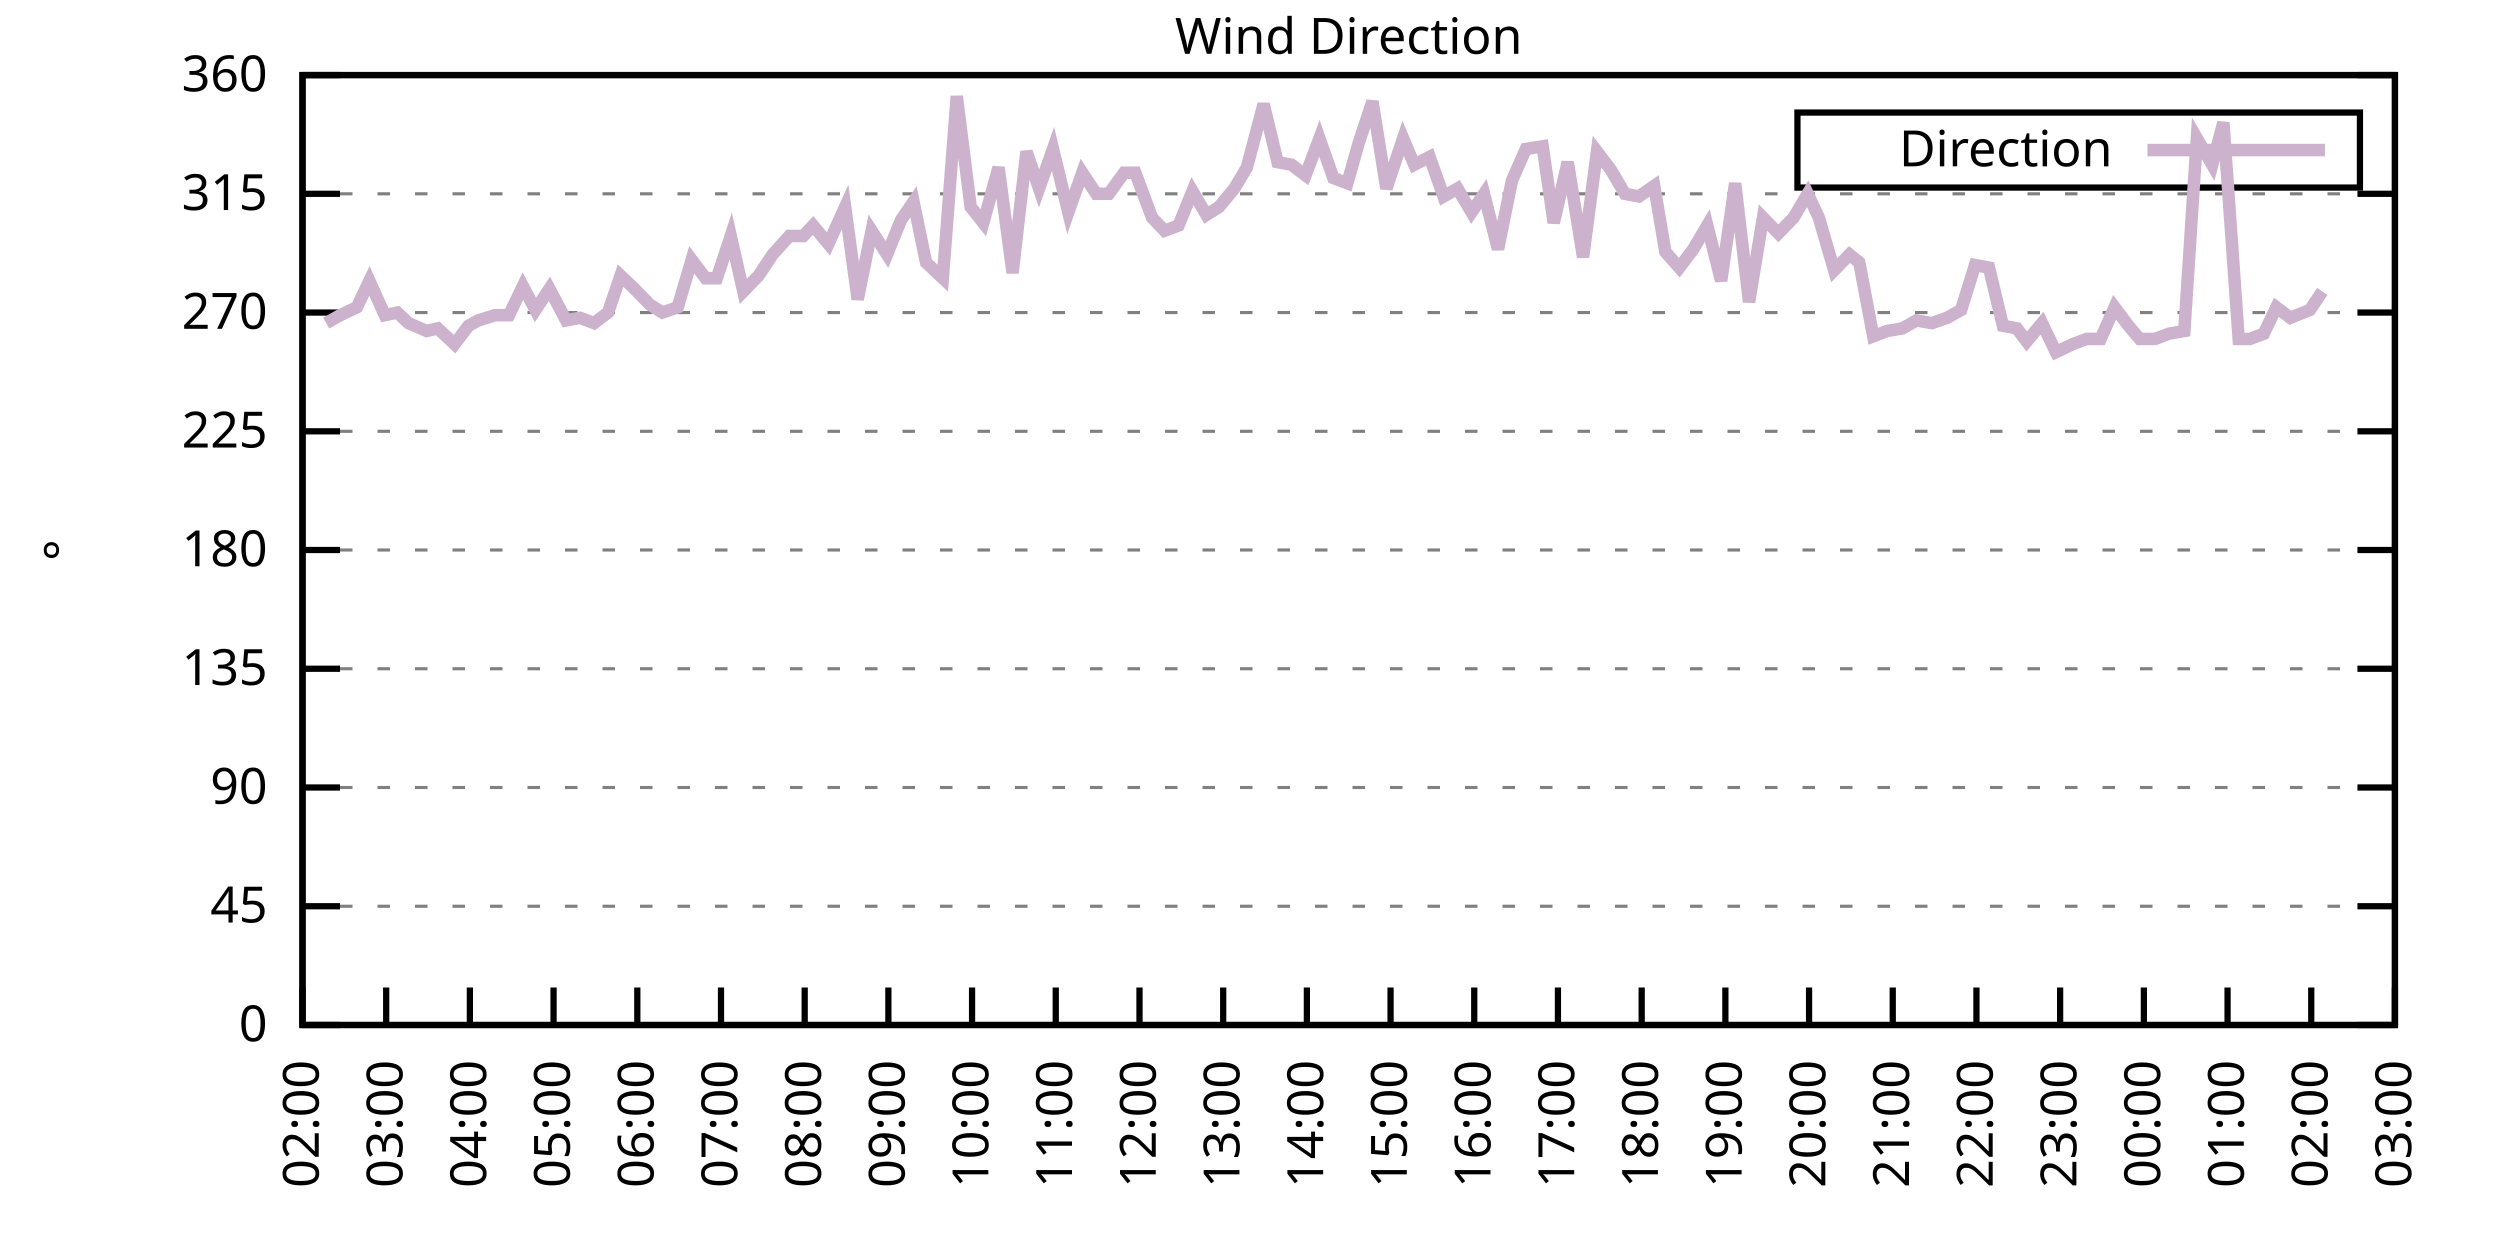
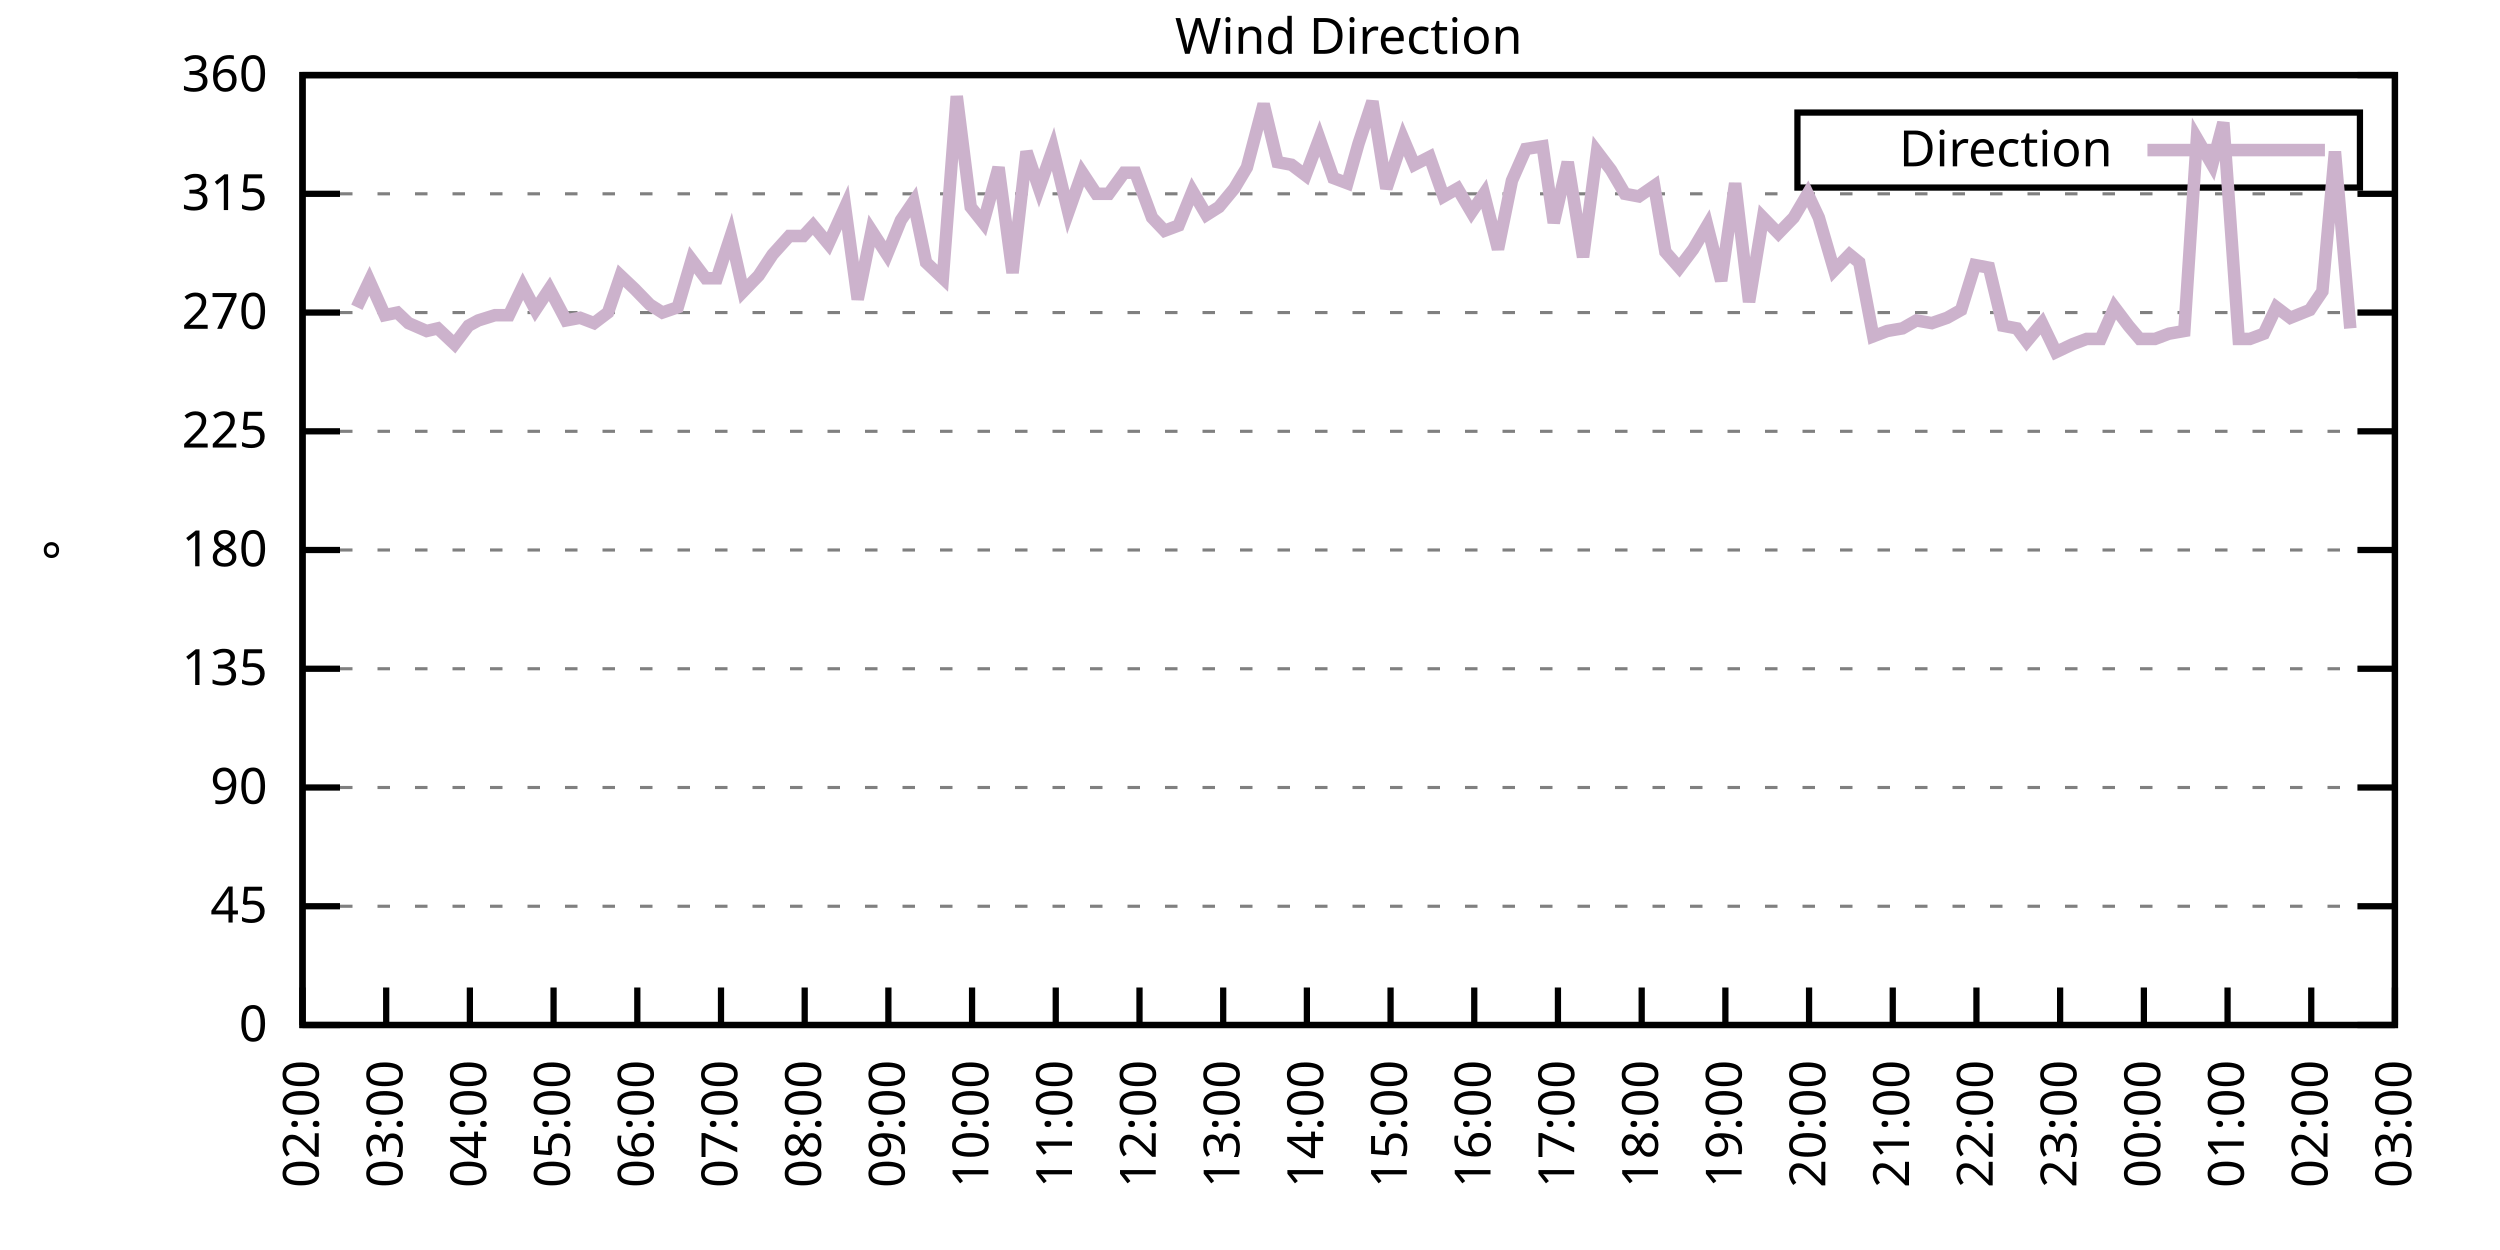
<svg xmlns="http://www.w3.org/2000/svg" xmlns:xlink="http://www.w3.org/1999/xlink" width="400" height="200" viewBox="0 0 400 200">
  <g id="gnuplot_canvas">
    <rect x="0" y="0" width="400" height="200" fill="none" />
    <defs>
      <circle id="gpDot" r="0.5" stroke-width="0.5" stroke="currentColor" />
      <path id="gpPt0" stroke-width="0.333" stroke="currentColor" d="M-1,0 h2 M0,-1 v2" />
      <path id="gpPt1" stroke-width="0.333" stroke="currentColor" d="M-1,-1 L1,1 M1,-1 L-1,1" />
      <path id="gpPt2" stroke-width="0.333" stroke="currentColor" d="M-1,0 L1,0 M0,-1 L0,1 M-1,-1 L1,1 M-1,1 L1,-1" />
      <rect id="gpPt3" stroke-width="0.333" stroke="currentColor" x="-1" y="-1" width="2" height="2" />
      <rect id="gpPt4" stroke-width="0.333" stroke="currentColor" fill="currentColor" x="-1" y="-1" width="2" height="2" />
      <circle id="gpPt5" stroke-width="0.333" stroke="currentColor" cx="0" cy="0" r="1" />
      <use xlink:href="#gpPt5" id="gpPt6" fill="currentColor" stroke="none" />
      <path id="gpPt7" stroke-width="0.333" stroke="currentColor" d="M0,-1.33 L-1.33,0.67 L1.33,0.67 z" />
      <use xlink:href="#gpPt7" id="gpPt8" fill="currentColor" stroke="none" />
      <use xlink:href="#gpPt7" id="gpPt9" stroke="currentColor" transform="rotate(180)" />
      <use xlink:href="#gpPt9" id="gpPt10" fill="currentColor" stroke="none" />
      <use xlink:href="#gpPt3" id="gpPt11" stroke="currentColor" transform="rotate(45)" />
      <use xlink:href="#gpPt11" id="gpPt12" fill="currentColor" stroke="none" />
      <path id="gpPt13" stroke-width="0.333" stroke="currentColor" d="M0,1.330 L1.265,0.411 L0.782,-1.067 L-0.782,-1.076 L-1.265,0.411 z" />
      <use xlink:href="#gpPt13" id="gpPt14" fill="currentColor" stroke="none" />
      <filter id="textbox" filterUnits="objectBoundingBox" x="0" y="0" height="1" width="1">
        <feFlood flood-color="white" flood-opacity="1" result="bgnd" />
        <feComposite in="SourceGraphic" in2="bgnd" operator="atop" />
      </filter>
      <filter id="greybox" filterUnits="objectBoundingBox" x="0" y="0" height="1" width="1">
        <feFlood flood-color="lightgrey" flood-opacity="1" result="grey" />
        <feComposite in="SourceGraphic" in2="grey" operator="atop" />
      </filter>
    </defs>
    <g fill="none" color="white" stroke="currentColor" stroke-width="1.00" stroke-linecap="butt" stroke-linejoin="miter">
</g>
    <g fill="none" color="black" stroke="currentColor" stroke-width="1.00" stroke-linecap="butt" stroke-linejoin="miter">
      <g stroke="none" shape-rendering="crispEdges">
        <polygon fill="rgb(255, 255, 255)" points="48.40,164.00 383.18,164.00 383.18,12.02 48.40,12.02 " />
      </g>
    </g>
    <g fill="none" color="black" stroke="currentColor" stroke-width="1.00" stroke-linecap="butt" stroke-linejoin="miter">
</g>
    <g fill="none" color="black" stroke="black" stroke-width="0.50" stroke-linecap="butt" stroke-linejoin="miter">
</g>
    <g fill="none" color="gray" stroke="currentColor" stroke-width="0.50" stroke-linecap="butt" stroke-linejoin="miter">
      <path stroke="gray" stroke-dasharray="2,4" class="gridline" d="M48.40,164.00 L383.19,164.00  " />
    </g>
    <g fill="none" color="gray" stroke="gray" stroke-width="1.00" stroke-linecap="butt" stroke-linejoin="miter">
</g>
    <g fill="none" color="black" stroke="currentColor" stroke-width="1.00" stroke-linecap="butt" stroke-linejoin="miter">
      <path stroke="black" d="M48.40,164.00 L54.40,164.00 M383.19,164.00 L377.19,164.00  " />
      <g transform="translate(42.80,166.60)" stroke="none" fill="black" font-family="Sans" font-size="8.00" text-anchor="end">
        <text>
          <tspan font-family="Sans"> 0</tspan>
        </text>
      </g>
    </g>
    <g fill="none" color="black" stroke="currentColor" stroke-width="1.00" stroke-linecap="butt" stroke-linejoin="miter">
</g>
    <g fill="none" color="black" stroke="black" stroke-width="0.50" stroke-linecap="butt" stroke-linejoin="miter">
</g>
    <g fill="none" color="gray" stroke="currentColor" stroke-width="0.50" stroke-linecap="butt" stroke-linejoin="miter">
      <path stroke="gray" stroke-dasharray="2,4" class="gridline" d="M48.40,145.00 L383.19,145.00  " />
    </g>
    <g fill="none" color="gray" stroke="gray" stroke-width="1.00" stroke-linecap="butt" stroke-linejoin="miter">
</g>
    <g fill="none" color="black" stroke="currentColor" stroke-width="1.00" stroke-linecap="butt" stroke-linejoin="miter">
      <path stroke="black" d="M48.40,145.00 L54.40,145.00 M383.19,145.00 L377.19,145.00  " />
      <g transform="translate(42.80,147.60)" stroke="none" fill="black" font-family="Sans" font-size="8.00" text-anchor="end">
        <text>
          <tspan font-family="Sans"> 45</tspan>
        </text>
      </g>
    </g>
    <g fill="none" color="black" stroke="currentColor" stroke-width="1.00" stroke-linecap="butt" stroke-linejoin="miter">
</g>
    <g fill="none" color="black" stroke="black" stroke-width="0.50" stroke-linecap="butt" stroke-linejoin="miter">
</g>
    <g fill="none" color="gray" stroke="currentColor" stroke-width="0.50" stroke-linecap="butt" stroke-linejoin="miter">
      <path stroke="gray" stroke-dasharray="2,4" class="gridline" d="M48.40,126.00 L383.19,126.00  " />
    </g>
    <g fill="none" color="gray" stroke="gray" stroke-width="1.00" stroke-linecap="butt" stroke-linejoin="miter">
</g>
    <g fill="none" color="black" stroke="currentColor" stroke-width="1.00" stroke-linecap="butt" stroke-linejoin="miter">
      <path stroke="black" d="M48.40,126.00 L54.40,126.00 M383.19,126.00 L377.19,126.00  " />
      <g transform="translate(42.80,128.60)" stroke="none" fill="black" font-family="Sans" font-size="8.00" text-anchor="end">
        <text>
          <tspan font-family="Sans"> 90</tspan>
        </text>
      </g>
    </g>
    <g fill="none" color="black" stroke="currentColor" stroke-width="1.00" stroke-linecap="butt" stroke-linejoin="miter">
</g>
    <g fill="none" color="black" stroke="black" stroke-width="0.50" stroke-linecap="butt" stroke-linejoin="miter">
</g>
    <g fill="none" color="gray" stroke="currentColor" stroke-width="0.50" stroke-linecap="butt" stroke-linejoin="miter">
      <path stroke="gray" stroke-dasharray="2,4" class="gridline" d="M48.40,107.00 L383.19,107.00  " />
    </g>
    <g fill="none" color="gray" stroke="gray" stroke-width="1.00" stroke-linecap="butt" stroke-linejoin="miter">
</g>
    <g fill="none" color="black" stroke="currentColor" stroke-width="1.00" stroke-linecap="butt" stroke-linejoin="miter">
      <path stroke="black" d="M48.40,107.00 L54.40,107.00 M383.19,107.00 L377.19,107.00  " />
      <g transform="translate(42.80,109.60)" stroke="none" fill="black" font-family="Sans" font-size="8.00" text-anchor="end">
        <text>
          <tspan font-family="Sans"> 135</tspan>
        </text>
      </g>
    </g>
    <g fill="none" color="black" stroke="currentColor" stroke-width="1.00" stroke-linecap="butt" stroke-linejoin="miter">
</g>
    <g fill="none" color="black" stroke="black" stroke-width="0.50" stroke-linecap="butt" stroke-linejoin="miter">
</g>
    <g fill="none" color="gray" stroke="currentColor" stroke-width="0.50" stroke-linecap="butt" stroke-linejoin="miter">
      <path stroke="gray" stroke-dasharray="2,4" class="gridline" d="M48.40,88.00 L383.19,88.00  " />
    </g>
    <g fill="none" color="gray" stroke="gray" stroke-width="1.00" stroke-linecap="butt" stroke-linejoin="miter">
</g>
    <g fill="none" color="black" stroke="currentColor" stroke-width="1.00" stroke-linecap="butt" stroke-linejoin="miter">
      <path stroke="black" d="M48.40,88.00 L54.40,88.00 M383.19,88.00 L377.19,88.00  " />
      <g transform="translate(42.80,90.60)" stroke="none" fill="black" font-family="Sans" font-size="8.00" text-anchor="end">
        <text>
          <tspan font-family="Sans"> 180</tspan>
        </text>
      </g>
    </g>
    <g fill="none" color="black" stroke="currentColor" stroke-width="1.00" stroke-linecap="butt" stroke-linejoin="miter">
</g>
    <g fill="none" color="black" stroke="black" stroke-width="0.50" stroke-linecap="butt" stroke-linejoin="miter">
</g>
    <g fill="none" color="gray" stroke="currentColor" stroke-width="0.50" stroke-linecap="butt" stroke-linejoin="miter">
      <path stroke="gray" stroke-dasharray="2,4" class="gridline" d="M48.40,69.01 L383.19,69.01  " />
    </g>
    <g fill="none" color="gray" stroke="gray" stroke-width="1.00" stroke-linecap="butt" stroke-linejoin="miter">
</g>
    <g fill="none" color="black" stroke="currentColor" stroke-width="1.00" stroke-linecap="butt" stroke-linejoin="miter">
      <path stroke="black" d="M48.40,69.01 L54.40,69.01 M383.19,69.01 L377.19,69.01  " />
      <g transform="translate(42.80,71.61)" stroke="none" fill="black" font-family="Sans" font-size="8.00" text-anchor="end">
        <text>
          <tspan font-family="Sans"> 225</tspan>
        </text>
      </g>
    </g>
    <g fill="none" color="black" stroke="currentColor" stroke-width="1.00" stroke-linecap="butt" stroke-linejoin="miter">
</g>
    <g fill="none" color="black" stroke="black" stroke-width="0.50" stroke-linecap="butt" stroke-linejoin="miter">
</g>
    <g fill="none" color="gray" stroke="currentColor" stroke-width="0.50" stroke-linecap="butt" stroke-linejoin="miter">
      <path stroke="gray" stroke-dasharray="2,4" class="gridline" d="M48.40,50.01 L383.19,50.01  " />
    </g>
    <g fill="none" color="gray" stroke="gray" stroke-width="1.00" stroke-linecap="butt" stroke-linejoin="miter">
</g>
    <g fill="none" color="black" stroke="currentColor" stroke-width="1.00" stroke-linecap="butt" stroke-linejoin="miter">
      <path stroke="black" d="M48.40,50.01 L54.40,50.01 M383.19,50.01 L377.19,50.01  " />
      <g transform="translate(42.80,52.61)" stroke="none" fill="black" font-family="Sans" font-size="8.00" text-anchor="end">
        <text>
          <tspan font-family="Sans"> 270</tspan>
        </text>
      </g>
    </g>
    <g fill="none" color="black" stroke="currentColor" stroke-width="1.00" stroke-linecap="butt" stroke-linejoin="miter">
</g>
    <g fill="none" color="black" stroke="black" stroke-width="0.50" stroke-linecap="butt" stroke-linejoin="miter">
</g>
    <g fill="none" color="gray" stroke="currentColor" stroke-width="0.50" stroke-linecap="butt" stroke-linejoin="miter">
      <path stroke="gray" stroke-dasharray="2,4" class="gridline" d="M48.40,31.01 L383.19,31.01  " />
    </g>
    <g fill="none" color="gray" stroke="gray" stroke-width="1.00" stroke-linecap="butt" stroke-linejoin="miter">
</g>
    <g fill="none" color="black" stroke="currentColor" stroke-width="1.00" stroke-linecap="butt" stroke-linejoin="miter">
      <path stroke="black" d="M48.40,31.01 L54.40,31.01 M383.19,31.01 L377.19,31.01  " />
      <g transform="translate(42.80,33.61)" stroke="none" fill="black" font-family="Sans" font-size="8.00" text-anchor="end">
        <text>
          <tspan font-family="Sans"> 315</tspan>
        </text>
      </g>
    </g>
    <g fill="none" color="black" stroke="currentColor" stroke-width="1.00" stroke-linecap="butt" stroke-linejoin="miter">
</g>
    <g fill="none" color="black" stroke="black" stroke-width="0.50" stroke-linecap="butt" stroke-linejoin="miter">
</g>
    <g fill="none" color="gray" stroke="currentColor" stroke-width="0.50" stroke-linecap="butt" stroke-linejoin="miter">
      <path stroke="gray" stroke-dasharray="2,4" class="gridline" d="M48.40,12.01 L383.19,12.01  " />
    </g>
    <g fill="none" color="gray" stroke="gray" stroke-width="1.00" stroke-linecap="butt" stroke-linejoin="miter">
</g>
    <g fill="none" color="black" stroke="currentColor" stroke-width="1.00" stroke-linecap="butt" stroke-linejoin="miter">
      <path stroke="black" d="M48.40,12.01 L54.40,12.01 M383.19,12.01 L377.19,12.01  " />
      <g transform="translate(42.80,14.61)" stroke="none" fill="black" font-family="Sans" font-size="8.00" text-anchor="end">
        <text>
          <tspan font-family="Sans"> 360</tspan>
        </text>
      </g>
    </g>
    <g fill="none" color="black" stroke="currentColor" stroke-width="1.00" stroke-linecap="butt" stroke-linejoin="miter">
      <path stroke="black" d="M48.40,164.00 L48.40,158.00  " />
      <g transform="translate(51.00,169.60) rotate(270.00)" stroke="none" fill="black" font-family="Sans" font-size="8.00" text-anchor="end">
        <text>
          <tspan font-family="Sans">02:00</tspan>
        </text>
      </g>
    </g>
    <g fill="none" color="black" stroke="currentColor" stroke-width="1.00" stroke-linecap="butt" stroke-linejoin="miter">
      <path stroke="black" d="M61.79,164.00 L61.79,158.00  " />
      <g transform="translate(64.39,169.60) rotate(270.00)" stroke="none" fill="black" font-family="Sans" font-size="8.00" text-anchor="end">
        <text>
          <tspan font-family="Sans">03:00</tspan>
        </text>
      </g>
    </g>
    <g fill="none" color="black" stroke="currentColor" stroke-width="1.00" stroke-linecap="butt" stroke-linejoin="miter">
      <path stroke="black" d="M75.18,164.00 L75.18,158.00  " />
      <g transform="translate(77.78,169.60) rotate(270.00)" stroke="none" fill="black" font-family="Sans" font-size="8.00" text-anchor="end">
        <text>
          <tspan font-family="Sans">04:00</tspan>
        </text>
      </g>
    </g>
    <g fill="none" color="black" stroke="currentColor" stroke-width="1.00" stroke-linecap="butt" stroke-linejoin="miter">
      <path stroke="black" d="M88.57,164.00 L88.57,158.00  " />
      <g transform="translate(91.17,169.60) rotate(270.00)" stroke="none" fill="black" font-family="Sans" font-size="8.00" text-anchor="end">
        <text>
          <tspan font-family="Sans">05:00</tspan>
        </text>
      </g>
    </g>
    <g fill="none" color="black" stroke="currentColor" stroke-width="1.00" stroke-linecap="butt" stroke-linejoin="miter">
      <path stroke="black" d="M101.97,164.00 L101.97,158.00  " />
      <g transform="translate(104.57,169.60) rotate(270.00)" stroke="none" fill="black" font-family="Sans" font-size="8.00" text-anchor="end">
        <text>
          <tspan font-family="Sans">06:00</tspan>
        </text>
      </g>
    </g>
    <g fill="none" color="black" stroke="currentColor" stroke-width="1.00" stroke-linecap="butt" stroke-linejoin="miter">
      <path stroke="black" d="M115.36,164.00 L115.36,158.00  " />
      <g transform="translate(117.96,169.60) rotate(270.00)" stroke="none" fill="black" font-family="Sans" font-size="8.00" text-anchor="end">
        <text>
          <tspan font-family="Sans">07:00</tspan>
        </text>
      </g>
    </g>
    <g fill="none" color="black" stroke="currentColor" stroke-width="1.00" stroke-linecap="butt" stroke-linejoin="miter">
      <path stroke="black" d="M128.75,164.00 L128.75,158.00  " />
      <g transform="translate(131.35,169.60) rotate(270.00)" stroke="none" fill="black" font-family="Sans" font-size="8.00" text-anchor="end">
        <text>
          <tspan font-family="Sans">08:00</tspan>
        </text>
      </g>
    </g>
    <g fill="none" color="black" stroke="currentColor" stroke-width="1.00" stroke-linecap="butt" stroke-linejoin="miter">
      <path stroke="black" d="M142.14,164.00 L142.14,158.00  " />
      <g transform="translate(144.74,169.60) rotate(270.00)" stroke="none" fill="black" font-family="Sans" font-size="8.00" text-anchor="end">
        <text>
          <tspan font-family="Sans">09:00</tspan>
        </text>
      </g>
    </g>
    <g fill="none" color="black" stroke="currentColor" stroke-width="1.00" stroke-linecap="butt" stroke-linejoin="miter">
      <path stroke="black" d="M155.53,164.00 L155.53,158.00  " />
      <g transform="translate(158.13,169.60) rotate(270.00)" stroke="none" fill="black" font-family="Sans" font-size="8.00" text-anchor="end">
        <text>
          <tspan font-family="Sans">10:00</tspan>
        </text>
      </g>
    </g>
    <g fill="none" color="black" stroke="currentColor" stroke-width="1.00" stroke-linecap="butt" stroke-linejoin="miter">
      <path stroke="black" d="M168.92,164.00 L168.92,158.00  " />
      <g transform="translate(171.52,169.60) rotate(270.00)" stroke="none" fill="black" font-family="Sans" font-size="8.00" text-anchor="end">
        <text>
          <tspan font-family="Sans">11:00</tspan>
        </text>
      </g>
    </g>
    <g fill="none" color="black" stroke="currentColor" stroke-width="1.00" stroke-linecap="butt" stroke-linejoin="miter">
      <path stroke="black" d="M182.32,164.00 L182.32,158.00  " />
      <g transform="translate(184.92,169.60) rotate(270.00)" stroke="none" fill="black" font-family="Sans" font-size="8.00" text-anchor="end">
        <text>
          <tspan font-family="Sans">12:00</tspan>
        </text>
      </g>
    </g>
    <g fill="none" color="black" stroke="currentColor" stroke-width="1.00" stroke-linecap="butt" stroke-linejoin="miter">
      <path stroke="black" d="M195.71,164.00 L195.71,158.00  " />
      <g transform="translate(198.31,169.60) rotate(270.00)" stroke="none" fill="black" font-family="Sans" font-size="8.00" text-anchor="end">
        <text>
          <tspan font-family="Sans">13:00</tspan>
        </text>
      </g>
    </g>
    <g fill="none" color="black" stroke="currentColor" stroke-width="1.00" stroke-linecap="butt" stroke-linejoin="miter">
      <path stroke="black" d="M209.10,164.00 L209.10,158.00  " />
      <g transform="translate(211.70,169.60) rotate(270.00)" stroke="none" fill="black" font-family="Sans" font-size="8.00" text-anchor="end">
        <text>
          <tspan font-family="Sans">14:00</tspan>
        </text>
      </g>
    </g>
    <g fill="none" color="black" stroke="currentColor" stroke-width="1.00" stroke-linecap="butt" stroke-linejoin="miter">
      <path stroke="black" d="M222.49,164.00 L222.49,158.00  " />
      <g transform="translate(225.09,169.60) rotate(270.00)" stroke="none" fill="black" font-family="Sans" font-size="8.00" text-anchor="end">
        <text>
          <tspan font-family="Sans">15:00</tspan>
        </text>
      </g>
    </g>
    <g fill="none" color="black" stroke="currentColor" stroke-width="1.00" stroke-linecap="butt" stroke-linejoin="miter">
      <path stroke="black" d="M235.88,164.00 L235.88,158.00  " />
      <g transform="translate(238.48,169.60) rotate(270.00)" stroke="none" fill="black" font-family="Sans" font-size="8.00" text-anchor="end">
        <text>
          <tspan font-family="Sans">16:00</tspan>
        </text>
      </g>
    </g>
    <g fill="none" color="black" stroke="currentColor" stroke-width="1.00" stroke-linecap="butt" stroke-linejoin="miter">
      <path stroke="black" d="M249.27,164.00 L249.27,158.00  " />
      <g transform="translate(251.87,169.60) rotate(270.00)" stroke="none" fill="black" font-family="Sans" font-size="8.00" text-anchor="end">
        <text>
          <tspan font-family="Sans">17:00</tspan>
        </text>
      </g>
    </g>
    <g fill="none" color="black" stroke="currentColor" stroke-width="1.00" stroke-linecap="butt" stroke-linejoin="miter">
      <path stroke="black" d="M262.67,164.00 L262.67,158.00  " />
      <g transform="translate(265.27,169.60) rotate(270.00)" stroke="none" fill="black" font-family="Sans" font-size="8.00" text-anchor="end">
        <text>
          <tspan font-family="Sans">18:00</tspan>
        </text>
      </g>
    </g>
    <g fill="none" color="black" stroke="currentColor" stroke-width="1.00" stroke-linecap="butt" stroke-linejoin="miter">
      <path stroke="black" d="M276.06,164.00 L276.06,158.00  " />
      <g transform="translate(278.66,169.60) rotate(270.00)" stroke="none" fill="black" font-family="Sans" font-size="8.00" text-anchor="end">
        <text>
          <tspan font-family="Sans">19:00</tspan>
        </text>
      </g>
    </g>
    <g fill="none" color="black" stroke="currentColor" stroke-width="1.00" stroke-linecap="butt" stroke-linejoin="miter">
      <path stroke="black" d="M289.45,164.00 L289.45,158.00  " />
      <g transform="translate(292.05,169.60) rotate(270.00)" stroke="none" fill="black" font-family="Sans" font-size="8.00" text-anchor="end">
        <text>
          <tspan font-family="Sans">20:00</tspan>
        </text>
      </g>
    </g>
    <g fill="none" color="black" stroke="currentColor" stroke-width="1.00" stroke-linecap="butt" stroke-linejoin="miter">
      <path stroke="black" d="M302.84,164.00 L302.84,158.00  " />
      <g transform="translate(305.44,169.60) rotate(270.00)" stroke="none" fill="black" font-family="Sans" font-size="8.00" text-anchor="end">
        <text>
          <tspan font-family="Sans">21:00</tspan>
        </text>
      </g>
    </g>
    <g fill="none" color="black" stroke="currentColor" stroke-width="1.00" stroke-linecap="butt" stroke-linejoin="miter">
      <path stroke="black" d="M316.23,164.00 L316.23,158.00  " />
      <g transform="translate(318.83,169.60) rotate(270.00)" stroke="none" fill="black" font-family="Sans" font-size="8.00" text-anchor="end">
        <text>
          <tspan font-family="Sans">22:00</tspan>
        </text>
      </g>
    </g>
    <g fill="none" color="black" stroke="currentColor" stroke-width="1.00" stroke-linecap="butt" stroke-linejoin="miter">
      <path stroke="black" d="M329.62,164.00 L329.62,158.00  " />
      <g transform="translate(332.22,169.60) rotate(270.00)" stroke="none" fill="black" font-family="Sans" font-size="8.00" text-anchor="end">
        <text>
          <tspan font-family="Sans">23:00</tspan>
        </text>
      </g>
    </g>
    <g fill="none" color="black" stroke="currentColor" stroke-width="1.00" stroke-linecap="butt" stroke-linejoin="miter">
      <path stroke="black" d="M343.02,164.00 L343.02,158.00  " />
      <g transform="translate(345.62,169.60) rotate(270.00)" stroke="none" fill="black" font-family="Sans" font-size="8.00" text-anchor="end">
        <text>
          <tspan font-family="Sans">00:00</tspan>
        </text>
      </g>
    </g>
    <g fill="none" color="black" stroke="currentColor" stroke-width="1.00" stroke-linecap="butt" stroke-linejoin="miter">
      <path stroke="black" d="M356.41,164.00 L356.41,158.00  " />
      <g transform="translate(359.01,169.60) rotate(270.00)" stroke="none" fill="black" font-family="Sans" font-size="8.00" text-anchor="end">
        <text>
          <tspan font-family="Sans">01:00</tspan>
        </text>
      </g>
    </g>
    <g fill="none" color="black" stroke="currentColor" stroke-width="1.00" stroke-linecap="butt" stroke-linejoin="miter">
      <path stroke="black" d="M369.80,164.00 L369.80,158.00  " />
      <g transform="translate(372.40,169.60) rotate(270.00)" stroke="none" fill="black" font-family="Sans" font-size="8.00" text-anchor="end">
        <text>
          <tspan font-family="Sans">02:00</tspan>
        </text>
      </g>
    </g>
    <g fill="none" color="black" stroke="currentColor" stroke-width="1.00" stroke-linecap="butt" stroke-linejoin="miter">
      <path stroke="black" d="M383.19,164.00 L383.19,158.00  " />
      <g transform="translate(385.79,169.60) rotate(270.00)" stroke="none" fill="black" font-family="Sans" font-size="8.00" text-anchor="end">
        <text>
          <tspan font-family="Sans">03:00</tspan>
        </text>
      </g>
    </g>
    <g fill="none" color="black" stroke="currentColor" stroke-width="1.00" stroke-linecap="butt" stroke-linejoin="miter">
</g>
    <g fill="none" color="black" stroke="currentColor" stroke-width="1.00" stroke-linecap="butt" stroke-linejoin="miter">
      <path stroke="black" d="M48.40,12.01 L48.40,164.00 L383.19,164.00 L383.19,12.01 L48.40,12.01 Z  " />
    </g>
    <g fill="none" color="black" stroke="currentColor" stroke-width="1.00" stroke-linecap="butt" stroke-linejoin="miter">
</g>
    <g fill="none" color="black" stroke="currentColor" stroke-width="1.00" stroke-linecap="butt" stroke-linejoin="miter">
      <path stroke="black" d="M287.59,30.01 L287.59,18.01 L377.59,18.01 L377.59,30.01 L287.59,30.01 Z  " />
    </g>
    <g id="Wind_direction_plot_1">
      <g fill="none" color="white" stroke="black" stroke-width="2.00" stroke-linecap="butt" stroke-linejoin="miter">
</g>
      <g fill="none" color="black" stroke="currentColor" stroke-width="2.00" stroke-linecap="butt" stroke-linejoin="miter">
        <g transform="translate(337.99,26.61)" stroke="none" fill="black" font-family="Sans" font-size="8.00" text-anchor="end">
          <text>
            <tspan font-family="Sans">Direction</tspan>
          </text>
        </g>
      </g>
      <g fill="none" color="black" stroke="currentColor" stroke-width="2.00" stroke-linecap="butt" stroke-linejoin="miter">
-         <path stroke="rgb(204, 178, 204)" d="M343.59,24.01 L371.99,24.01 M52.19,51.70 L54.43,50.43 L57.10,49.16 L59.11,44.94 L61.57,50.43 L63.58,50.01   L65.36,51.70 L68.26,52.96 L70.05,52.54 L72.73,55.07 L74.96,52.12 L76.52,51.27 L79.20,50.43 L81.43,50.43   L83.66,45.79 L85.67,49.59 L87.91,46.21 L90.58,51.27 L92.82,50.85 L95.05,51.70 L97.28,50.01 L99.29,44.10   L101.52,46.21 L103.98,48.74 L105.98,50.01 L108.44,49.16 L110.67,41.56 L112.90,44.52 L114.69,44.52 L116.92,37.76   L118.93,46.63 L121.38,44.10 L123.62,40.72 L126.29,37.76 L128.53,37.76 L130.09,36.08 L132.54,39.03 L135.22,33.12   L137.23,47.90 L139.46,36.92 L141.92,40.72 L144.15,35.23 L146.16,32.28 L148.17,41.99 L150.85,44.52 L153.08,15.39   L155.31,33.12 L157.32,35.65 L159.77,26.79 L162.01,43.67 L164.24,24.25 L166.25,30.16 L168.48,23.83 L170.93,33.96   L173.17,27.63 L175.40,31.01 L177.41,31.01 L179.86,27.63 L181.65,27.63 L184.32,34.81 L186.33,36.92 L188.57,36.08   L190.80,30.59 L193.03,34.39 L195.04,33.12 L197.49,30.16 L199.50,26.79 L202.18,16.65 L204.41,25.94 L206.64,26.36   L208.88,28.05 L211.11,22.14 L213.34,28.48 L215.57,29.32 L217.36,22.99 L219.59,16.23 L221.82,30.16 L224.50,22.14   L226.29,26.36 L228.74,25.10 L230.97,31.43 L233.20,30.16 L235.44,33.96 L237.44,31.01 L239.68,39.87 L241.91,28.90   L244.14,23.83 L246.82,23.41 L248.60,35.65 L250.84,25.94 L253.29,41.14 L255.52,24.25 L257.76,27.21 L259.99,31.01   L262.22,31.43 L264.67,29.74 L266.46,40.30 L268.69,42.83 L270.92,39.87 L273.16,36.08 L275.39,44.94 L277.62,29.32   L279.85,48.32 L282.08,34.81 L284.54,37.34 L286.99,34.81 L289.23,31.01 L291.01,34.81 L293.47,43.25 L295.92,40.72   L297.48,41.99 L299.72,53.81 L301.95,52.96 L304.40,52.54 L306.63,51.27 L309.09,51.70 L311.54,50.85 L313.78,49.59   L316.01,42.41 L318.24,42.83 L320.47,52.12 L322.70,52.54 L324.27,54.65 L326.72,51.70 L328.95,56.34 L331.63,55.07   L333.86,54.23 L336.10,54.23 L338.33,49.16 L340.56,52.12 L342.35,54.23 L344.80,54.23 L347.03,53.39 L349.49,52.96   L351.50,22.14 L353.95,26.36 L355.74,19.61 L358.19,54.23 L359.98,54.23 L362.21,53.39 L364.22,49.16 L366.45,50.85   L369.58,49.59 L371.58,46.63  " />
+         <path stroke="rgb(204, 178, 204)" d="M343.59,24.01 L371.99,24.01 M57.10,49.16 L59.11,44.94 L61.57,50.43 L63.58,50.01 L65.36,51.70 L68.26,52.96   L70.05,52.54 L72.73,55.07 L74.96,52.12 L76.52,51.27 L79.20,50.43 L81.43,50.43 L83.66,45.79 L85.67,49.59   L87.91,46.21 L90.58,51.27 L92.82,50.85 L95.05,51.70 L97.28,50.01 L99.29,44.10 L101.52,46.21 L103.98,48.74   L105.98,50.01 L108.44,49.16 L110.67,41.56 L112.90,44.52 L114.69,44.52 L116.92,37.76 L118.93,46.63 L121.38,44.10   L123.62,40.72 L126.29,37.76 L128.53,37.76 L130.09,36.08 L132.54,39.03 L135.22,33.12 L137.23,47.90 L139.46,36.92   L141.92,40.72 L144.15,35.23 L146.16,32.28 L148.17,41.99 L150.85,44.52 L153.08,15.39 L155.31,33.12 L157.32,35.65   L159.77,26.79 L162.01,43.67 L164.24,24.25 L166.25,30.16 L168.48,23.83 L170.93,33.96 L173.17,27.63 L175.40,31.01   L177.41,31.01 L179.86,27.63 L181.65,27.63 L184.32,34.81 L186.33,36.92 L188.57,36.08 L190.80,30.59 L193.03,34.39   L195.04,33.12 L197.49,30.16 L199.50,26.79 L202.18,16.65 L204.41,25.94 L206.64,26.36 L208.88,28.05 L211.11,22.14   L213.34,28.48 L215.57,29.32 L217.36,22.99 L219.59,16.23 L221.82,30.16 L224.50,22.14 L226.29,26.36 L228.74,25.10   L230.97,31.43 L233.20,30.16 L235.44,33.96 L237.44,31.01 L239.68,39.87 L241.91,28.90 L244.14,23.83 L246.82,23.41   L248.60,35.65 L250.84,25.94 L253.29,41.14 L255.52,24.25 L257.76,27.21 L259.99,31.01 L262.22,31.43 L264.67,29.74   L266.46,40.30 L268.69,42.83 L270.92,39.87 L273.16,36.08 L275.39,44.94 L277.62,29.32 L279.85,48.32 L282.08,34.81   L284.54,37.34 L286.99,34.81 L289.23,31.01 L291.01,34.81 L293.47,43.25 L295.92,40.72 L297.48,41.99 L299.72,53.81   L301.95,52.96 L304.40,52.54 L306.63,51.27 L309.09,51.70 L311.54,50.85 L313.78,49.59 L316.01,42.41 L318.24,42.83   L320.47,52.12 L322.70,52.54 L324.27,54.65 L326.72,51.70 L328.95,56.34 L331.63,55.07 L333.86,54.23 L336.10,54.23   L338.33,49.16 L340.56,52.12 L342.35,54.23 L344.80,54.23 L347.03,53.39 L349.49,52.96 L351.50,22.14 L353.95,26.36   L355.74,19.61 L358.19,54.23 L359.98,54.23 L362.21,53.39 L364.22,49.16 L366.45,50.85 L369.58,49.59 L371.58,46.63   L373.59,24.25 L376.05,52.54  " />
      </g>
    </g>
    <g fill="none" color="black" stroke="currentColor" stroke-width="2.00" stroke-linecap="butt" stroke-linejoin="miter">
</g>
    <g fill="none" color="black" stroke="black" stroke-width="1.00" stroke-linecap="butt" stroke-linejoin="miter">
</g>
    <g fill="none" color="black" stroke="currentColor" stroke-width="1.00" stroke-linecap="butt" stroke-linejoin="miter">
      <path stroke="black" d="M48.40,12.01 L48.40,164.00 L383.19,164.00 L383.19,12.01 L48.40,12.01 Z  " />
      <g transform="translate(12.80,88.01) rotate(270.00)" stroke="none" fill="black" font-family="Sans" font-size="8.00" text-anchor="middle">
        <text>
          <tspan font-family="Sans">°</tspan>
        </text>
      </g>
    </g>
    <g fill="none" color="black" stroke="currentColor" stroke-width="1.00" stroke-linecap="butt" stroke-linejoin="miter">
</g>
    <g fill="none" color="black" stroke="currentColor" stroke-width="1.00" stroke-linecap="butt" stroke-linejoin="miter">
      <g transform="translate(215.79,8.61)" stroke="none" fill="black" font-family="Sans" font-size="8.00" text-anchor="middle">
        <text>
          <tspan font-family="Sans">Wind Direction</tspan>
        </text>
      </g>
    </g>
    <g fill="none" color="black" stroke="currentColor" stroke-width="1.00" stroke-linecap="butt" stroke-linejoin="miter">
</g>
  </g>
</svg>
